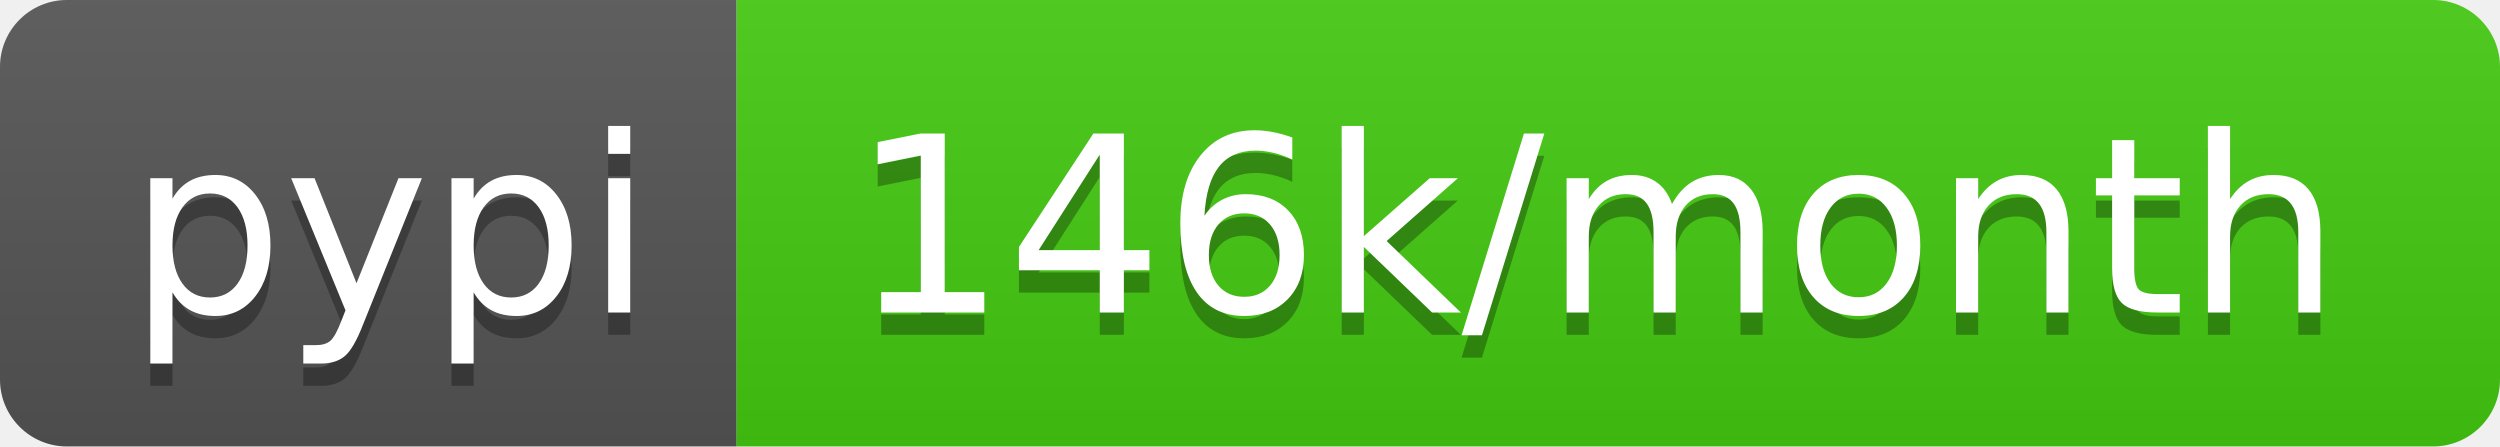
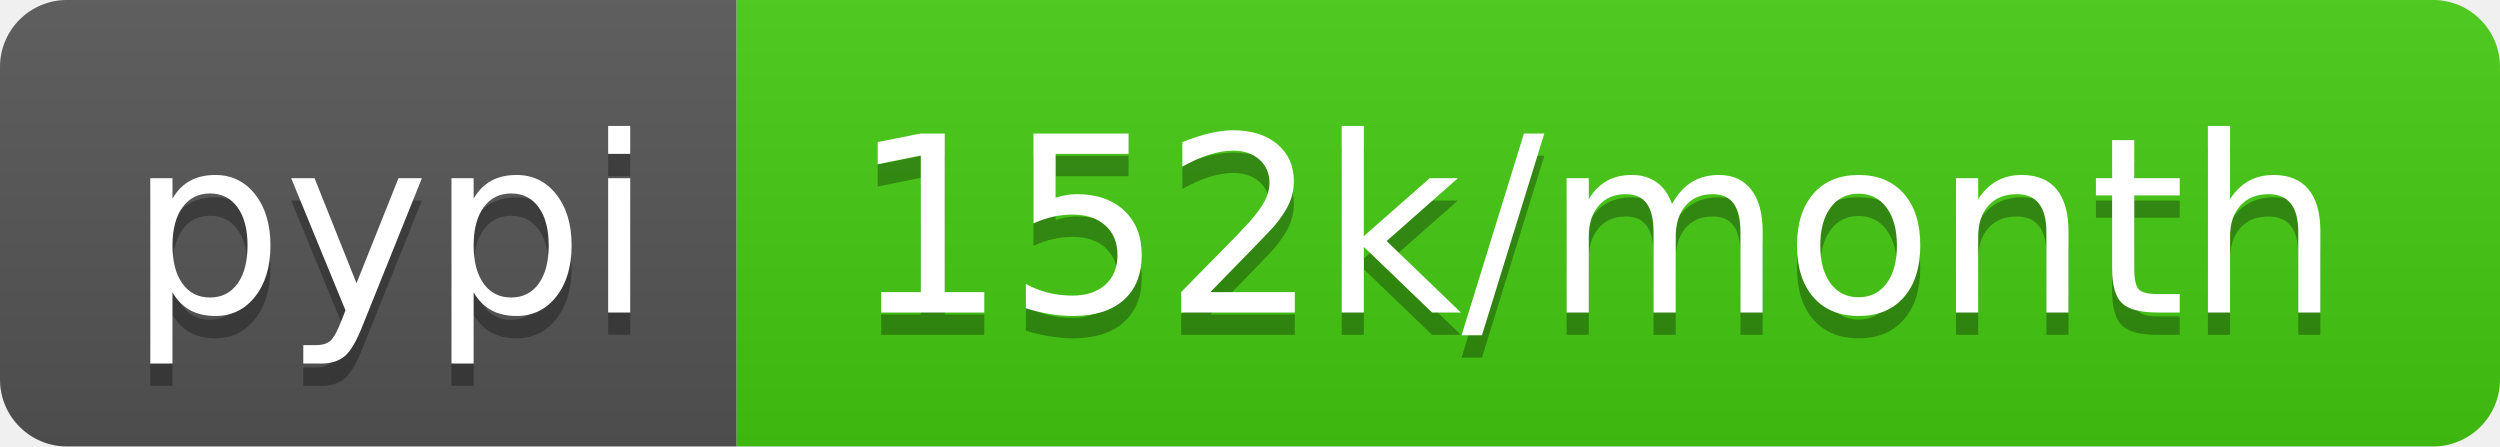
<svg xmlns="http://www.w3.org/2000/svg" width="112" height="20">
  <linearGradient id="b" x2="0" y2="100%">
    <stop offset="0" stop-color="#bbb" stop-opacity=".1" />
    <stop offset="1" stop-opacity=".1" />
  </linearGradient>
  <clipPath id="a">
    <rect width="112" height="20" rx="3" fill="#fff" />
  </clipPath>
  <g clip-path="url(#a)">
    <path fill="#555" d="M0 0h33v20H0z" />
    <path fill="#4c1" d="M33 0h79v20H33z" />
    <path fill="url(#b)" d="M0 0h112v20H0z" />
  </g>
  <g fill="#fff" text-anchor="middle" font-family="DejaVu Sans,Verdana,Geneva,sans-serif" font-size="110">
    <text x="175" y="150" fill="#010101" fill-opacity=".3" transform="scale(.1)" textLength="230">pypi</text>
    <text x="175" y="140" transform="scale(.1)" textLength="230">pypi</text>
-     <text x="715" y="150" fill="#010101" fill-opacity=".3" transform="scale(.1)" textLength="690">146k/month</text>
-     <text x="715" y="140" transform="scale(.1)" textLength="690">146k/month</text>
+     <text x="715" y="150" fill="#010101" fill-opacity=".3" transform="scale(.1)" textLength="690">152k/month</text>
+     <text x="715" y="140" transform="scale(.1)" textLength="690">152k/month</text>
  </g>
</svg>
